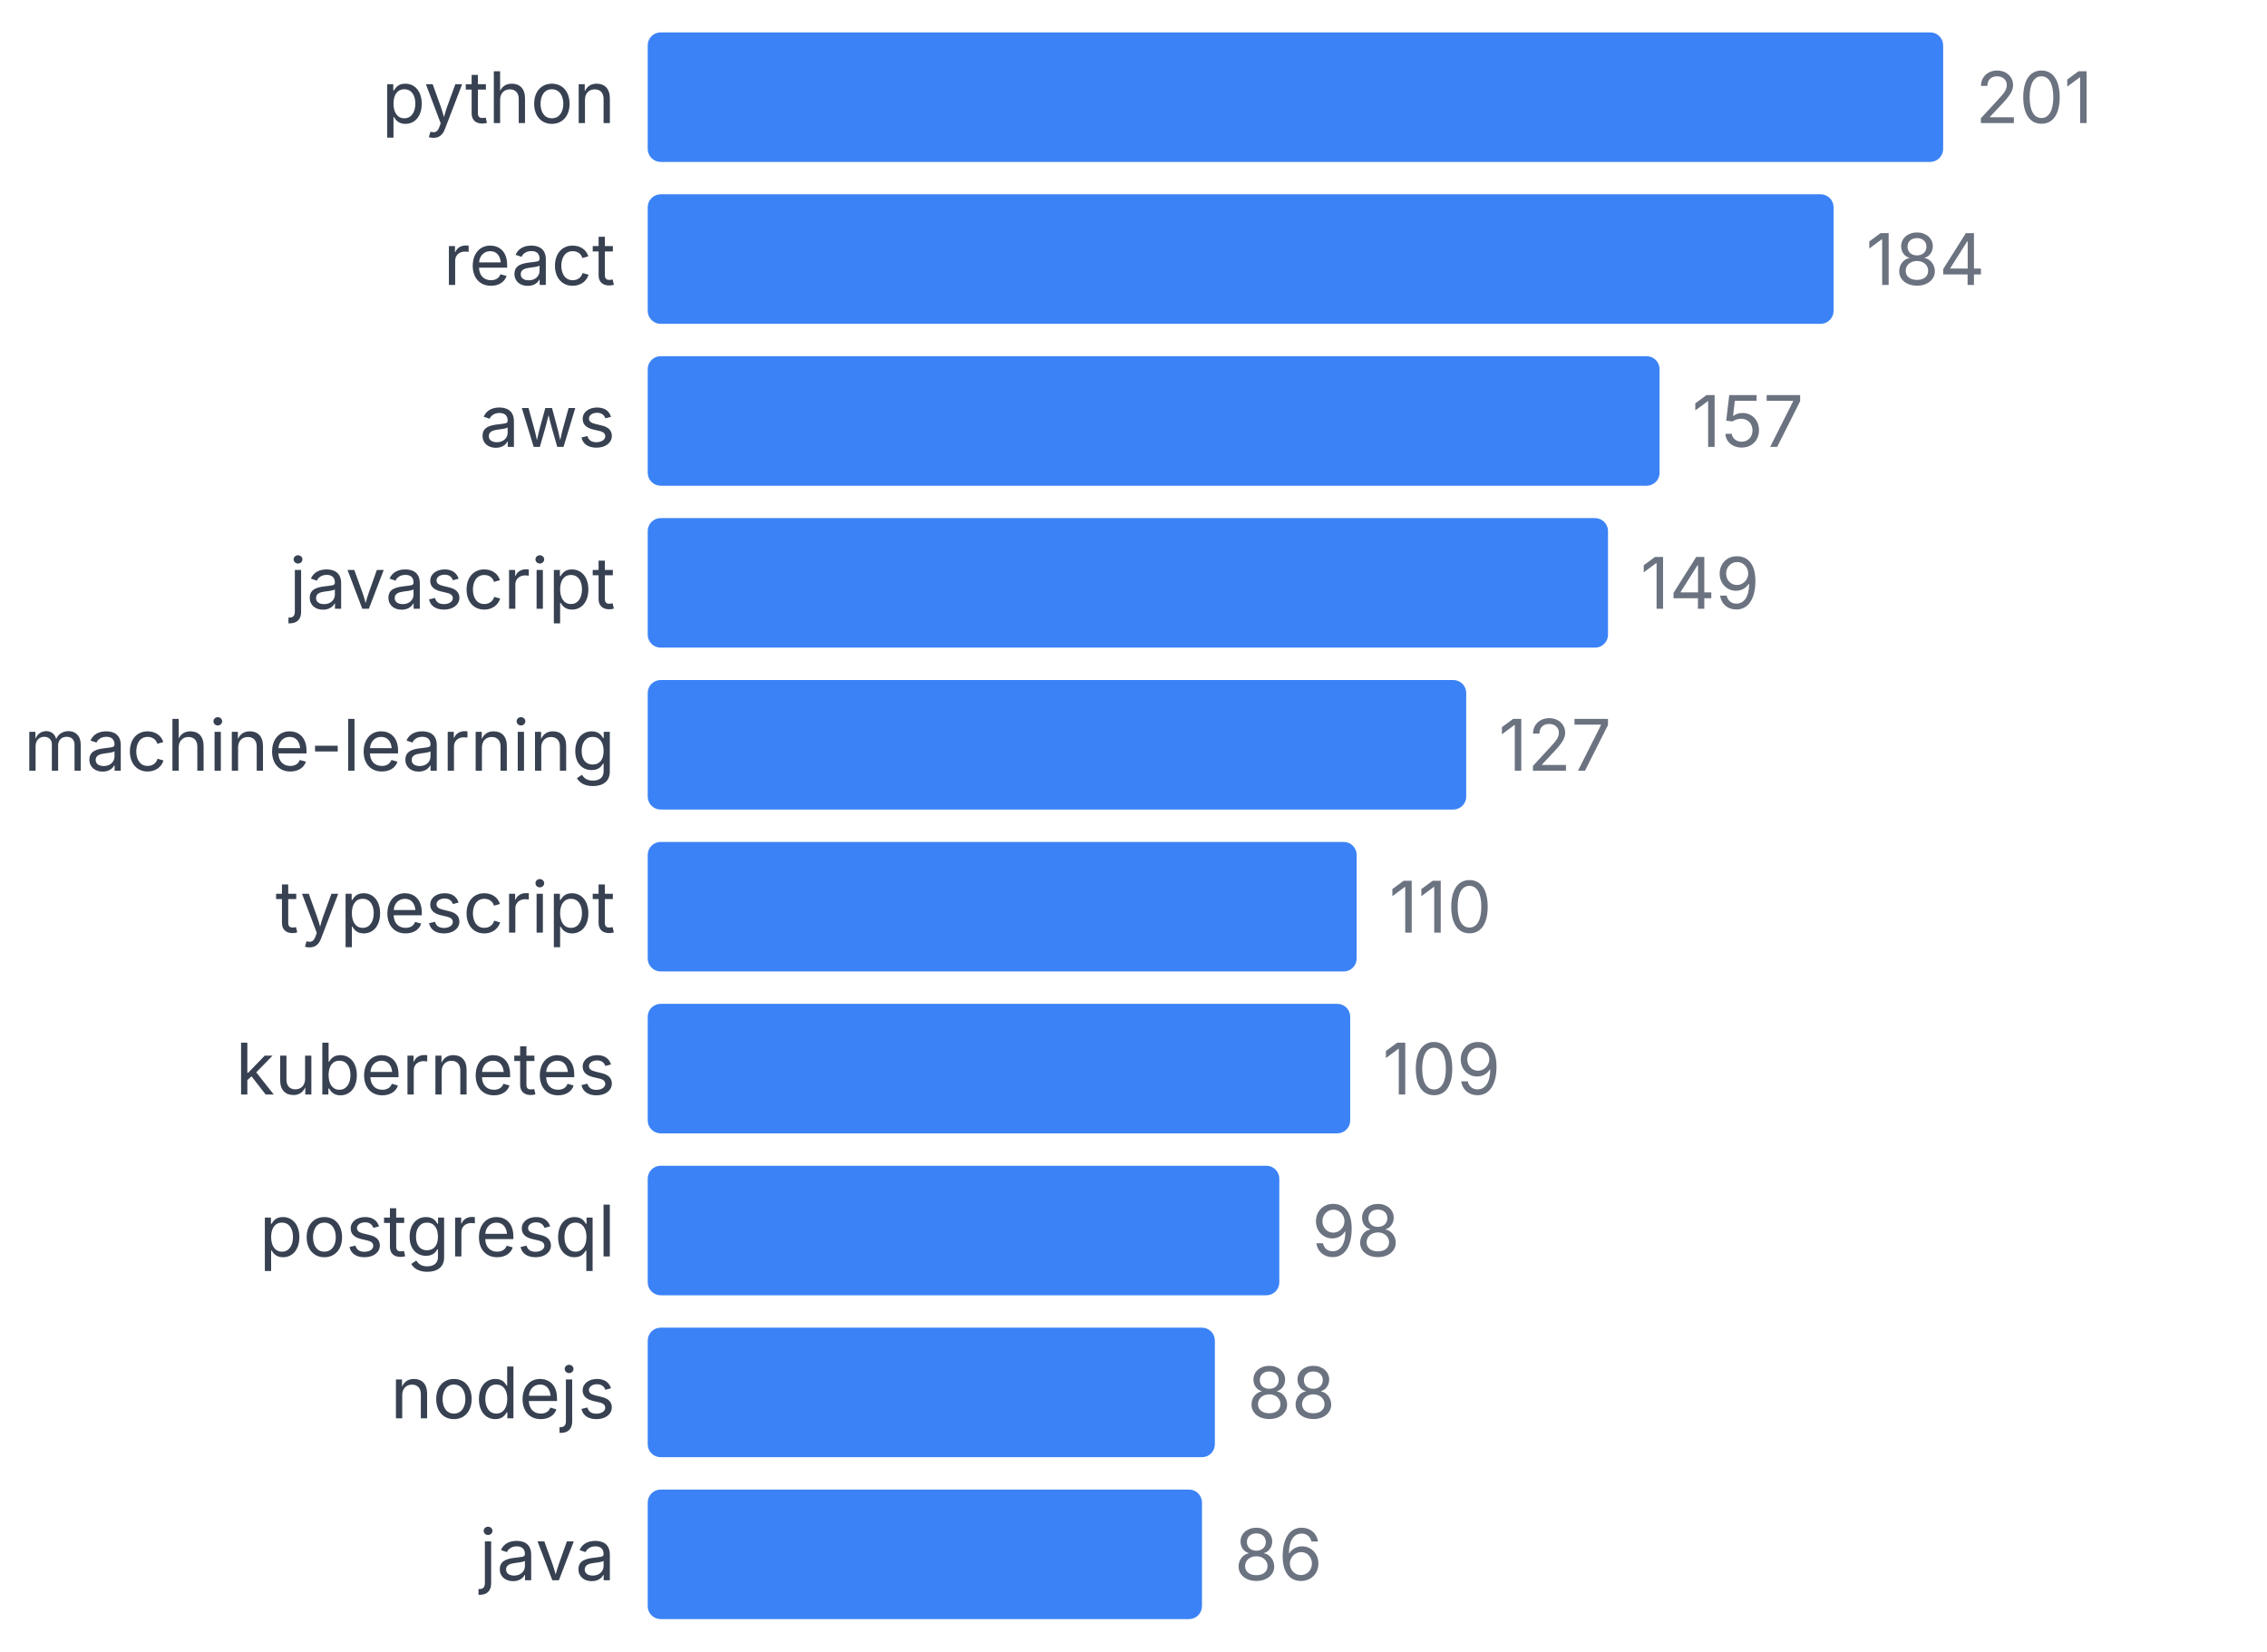
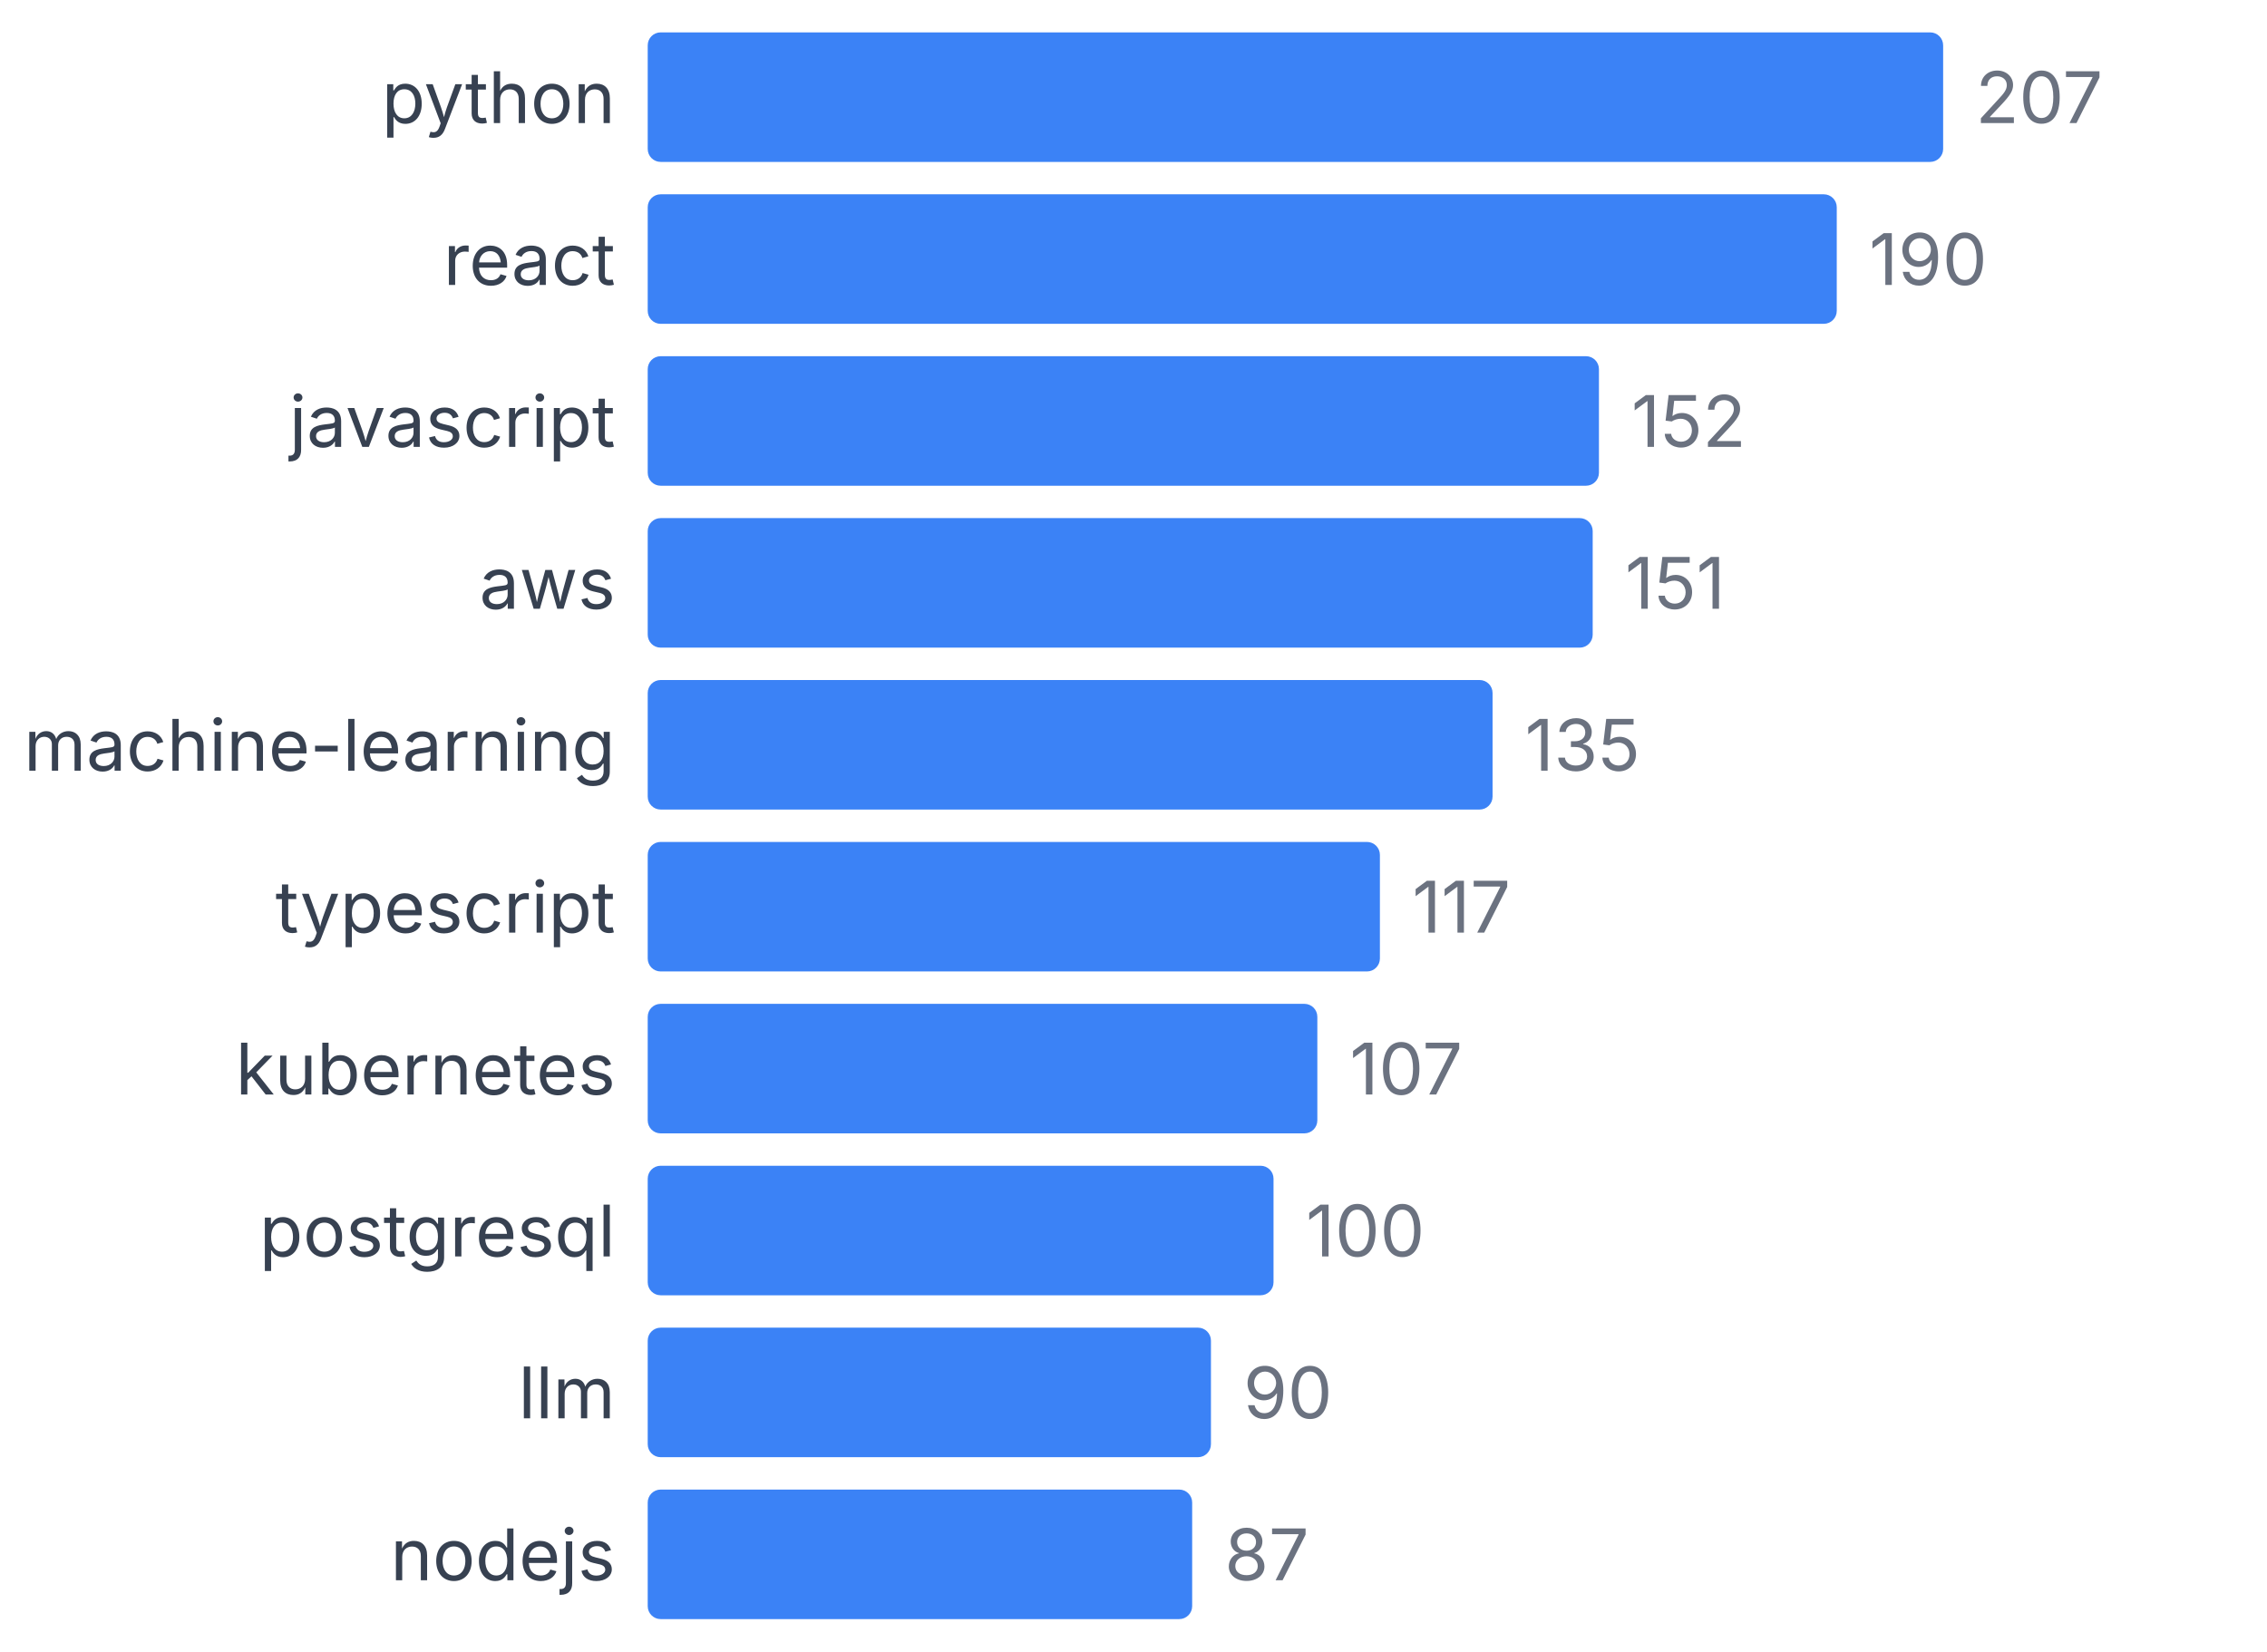
<svg xmlns="http://www.w3.org/2000/svg" width="350" height="255" viewBox="0 0 350 255">
  <style>
    text { font-family: system-ui, -apple-system, sans-serif; }
  </style>
  <text x="95" y="19" text-anchor="end" font-size="11" fill="#374151">python</text>
  <rect x="100" y="5" width="200" height="20" fill="#3b82f6" rx="2" />
-   <text x="305" y="19" font-size="11" fill="#6b7280">201</text>
+   <text x="305" y="19" font-size="11" fill="#6b7280">207</text>
  <text x="95" y="44" text-anchor="end" font-size="11" fill="#374151">react</text>
-   <rect x="100" y="30" width="183.085" height="20" fill="#3b82f6" rx="2" />
-   <text x="288.085" y="44" font-size="11" fill="#6b7280">184</text>
-   <text x="95" y="69" text-anchor="end" font-size="11" fill="#374151">aws</text>
-   <rect x="100" y="55" width="156.219" height="20" fill="#3b82f6" rx="2" />
-   <text x="261.219" y="69" font-size="11" fill="#6b7280">157</text>
-   <text x="95" y="94" text-anchor="end" font-size="11" fill="#374151">javascript</text>
-   <rect x="100" y="80" width="148.259" height="20" fill="#3b82f6" rx="2" />
-   <text x="253.259" y="94" font-size="11" fill="#6b7280">149</text>
+   <rect x="100" y="30" width="183.575" height="20" fill="#3b82f6" rx="2" />
+   <text x="288.575" y="44" font-size="11" fill="#6b7280">190</text>
+   <text x="95" y="69" text-anchor="end" font-size="11" fill="#374151">javascript</text>
+   <rect x="100" y="55" width="146.86" height="20" fill="#3b82f6" rx="2" />
+   <text x="251.86" y="69" font-size="11" fill="#6b7280">152</text>
+   <text x="95" y="94" text-anchor="end" font-size="11" fill="#374151">aws</text>
+   <rect x="100" y="80" width="145.894" height="20" fill="#3b82f6" rx="2" />
+   <text x="250.894" y="94" font-size="11" fill="#6b7280">151</text>
  <text x="95" y="119" text-anchor="end" font-size="11" fill="#374151">machine-learning</text>
-   <rect x="100" y="105" width="126.368" height="20" fill="#3b82f6" rx="2" />
-   <text x="231.368" y="119" font-size="11" fill="#6b7280">127</text>
+   <rect x="100" y="105" width="130.435" height="20" fill="#3b82f6" rx="2" />
+   <text x="235.435" y="119" font-size="11" fill="#6b7280">135</text>
  <text x="95" y="144" text-anchor="end" font-size="11" fill="#374151">typescript</text>
-   <rect x="100" y="130" width="109.453" height="20" fill="#3b82f6" rx="2" />
-   <text x="214.453" y="144" font-size="11" fill="#6b7280">110</text>
+   <rect x="100" y="130" width="113.043" height="20" fill="#3b82f6" rx="2" />
+   <text x="218.043" y="144" font-size="11" fill="#6b7280">117</text>
  <text x="95" y="169" text-anchor="end" font-size="11" fill="#374151">kubernetes</text>
-   <rect x="100" y="155" width="108.458" height="20" fill="#3b82f6" rx="2" />
-   <text x="213.458" y="169" font-size="11" fill="#6b7280">109</text>
+   <rect x="100" y="155" width="103.382" height="20" fill="#3b82f6" rx="2" />
+   <text x="208.382" y="169" font-size="11" fill="#6b7280">107</text>
  <text x="95" y="194" text-anchor="end" font-size="11" fill="#374151">postgresql</text>
-   <rect x="100" y="180" width="97.512" height="20" fill="#3b82f6" rx="2" />
-   <text x="202.512" y="194" font-size="11" fill="#6b7280">98</text>
-   <text x="95" y="219" text-anchor="end" font-size="11" fill="#374151">nodejs</text>
-   <rect x="100" y="205" width="87.562" height="20" fill="#3b82f6" rx="2" />
-   <text x="192.562" y="219" font-size="11" fill="#6b7280">88</text>
-   <text x="95" y="244" text-anchor="end" font-size="11" fill="#374151">java</text>
-   <rect x="100" y="230" width="85.572" height="20" fill="#3b82f6" rx="2" />
-   <text x="190.572" y="244" font-size="11" fill="#6b7280">86</text>
+   <rect x="100" y="180" width="96.618" height="20" fill="#3b82f6" rx="2" />
+   <text x="201.618" y="194" font-size="11" fill="#6b7280">100</text>
+   <text x="95" y="219" text-anchor="end" font-size="11" fill="#374151">llm</text>
+   <rect x="100" y="205" width="86.957" height="20" fill="#3b82f6" rx="2" />
+   <text x="191.957" y="219" font-size="11" fill="#6b7280">90</text>
+   <text x="95" y="244" text-anchor="end" font-size="11" fill="#374151">nodejs</text>
+   <rect x="100" y="230" width="84.058" height="20" fill="#3b82f6" rx="2" />
+   <text x="189.058" y="244" font-size="11" fill="#6b7280">87</text>
</svg>
